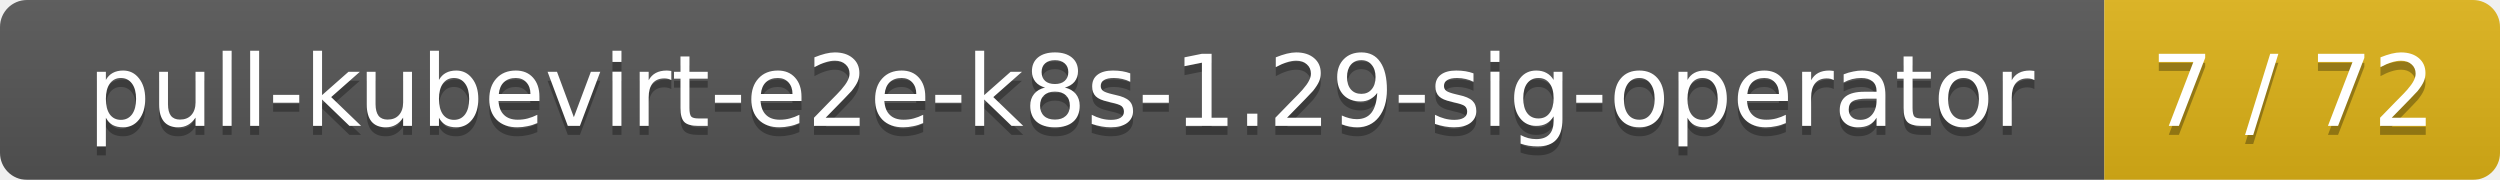
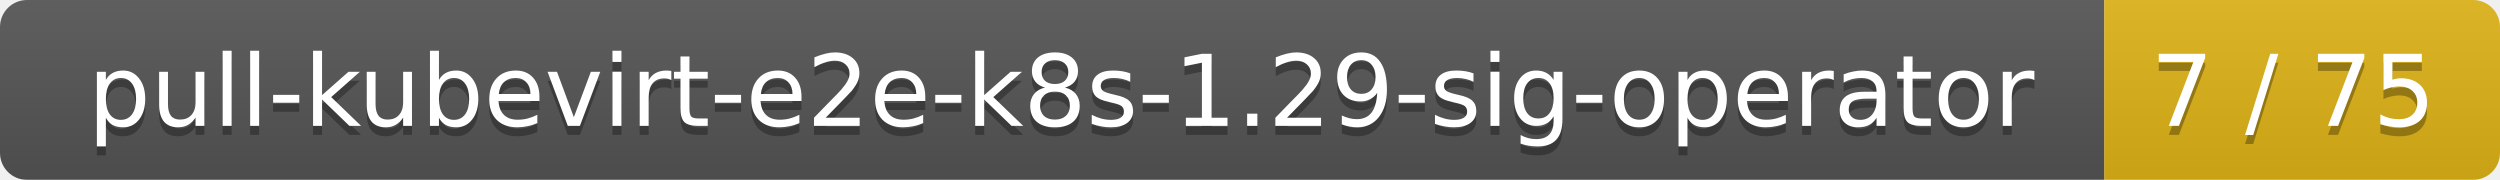
<svg xmlns="http://www.w3.org/2000/svg" width="278" height="20">
  <linearGradient id="smooth" x2="0" y2="100%">
    <stop offset="0" stop-color="#bbb" stop-opacity=".1" />
    <stop offset="1" stop-opacity=".1" />
  </linearGradient>
  <mask id="round">
    <rect width="278" height="20" rx="3" fill="#fff" />
  </mask>
  <g mask="url(#round)">
    <rect width="234" height="20" fill="#555" />
    <rect x="234" width="44" height="20" fill="#dfb317" />
    <rect width="278" height="20" fill="url(#smooth)" />
  </g>
  <g fill="#fff" text-anchor="middle" font-family="DejaVu Sans,Verdana,Geneva,sans-serif" font-size="11">
    <text x="118" y="15" fill="#010101" fill-opacity=".3">pull-kubevirt-e2e-k8s-1.29-sig-operator</text>
    <text x="118" y="14">pull-kubevirt-e2e-k8s-1.29-sig-operator</text>
-     <text x="255" y="15" fill="#010101" fill-opacity=".3">7 / 72</text>
-     <text x="255" y="14">7 / 72</text>
+     <text x="255" y="15" fill="#010101" fill-opacity=".3">7 / 75</text>
+     <text x="255" y="14">7 / 75</text>
  </g>
</svg>
